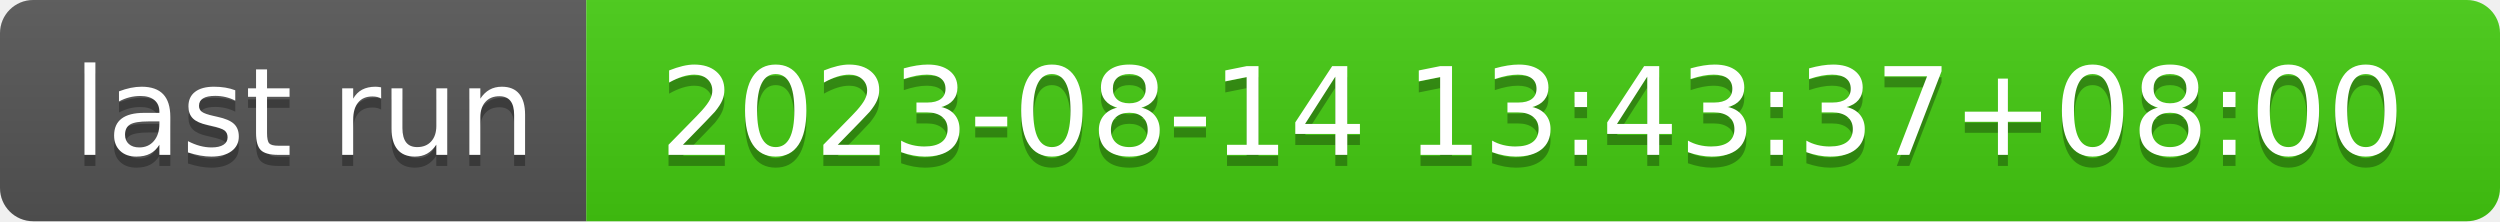
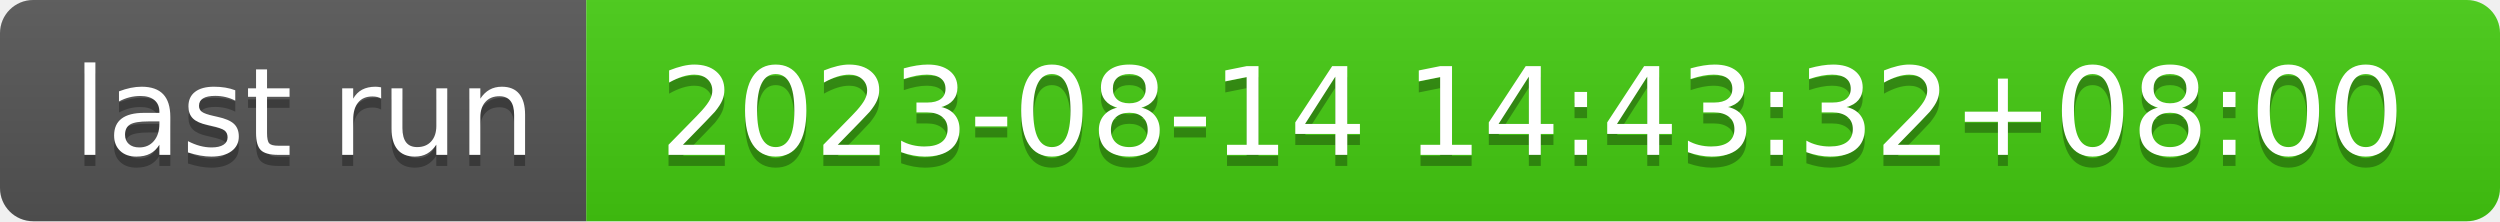
- <svg xmlns="http://www.w3.org/2000/svg" width="226" height="20" role="img" aria-label="last run: 2023-08-14 13:43:37+08:00">
+ <svg xmlns="http://www.w3.org/2000/svg" width="226" height="20" role="img" aria-label="last run: 2023-08-14 14:43:32+08:00">
  <linearGradient id="s" x2="0" y2="100%">
    <stop offset="0" stop-color="#bbb" stop-opacity=".1" />
    <stop offset="1" stop-opacity=".1" />
  </linearGradient>
  <clipPath id="r">
    <rect width="226" height="20" rx="3" fill="#fff" />
  </clipPath>
  <g clip-path="url(#r)">
    <rect width="53" height="20" fill="#555" />
    <rect x="53" width="173" height="20" fill="#4c1" />
    <rect width="226" height="20" fill="url(#s)" />
  </g>
  <g fill="#fff" text-anchor="middle" font-family="Verdana,Geneva,DejaVu Sans,sans-serif" text-rendering="geometricPrecision" font-size="110">
    <text aria-hidden="true" x="275" y="150" fill="#010101" fill-opacity=".3" transform="scale(.1)" textLength="430">last run</text>
    <text x="275" y="140" transform="scale(.1)" fill="#fff" textLength="430">last run</text>
-     <text aria-hidden="true" x="1385" y="150" fill="#010101" fill-opacity=".3" transform="scale(.1)" textLength="1630">2023-08-14 13:43:37+08:00</text>
-     <text x="1385" y="140" transform="scale(.1)" fill="#fff" textLength="1630">2023-08-14 13:43:37+08:00</text>
+     <text aria-hidden="true" x="1385" y="150" fill="#010101" fill-opacity=".3" transform="scale(.1)" textLength="1630">2023-08-14 14:43:32+08:00</text>
+     <text x="1385" y="140" transform="scale(.1)" fill="#fff" textLength="1630">2023-08-14 14:43:32+08:00</text>
  </g>
</svg>
